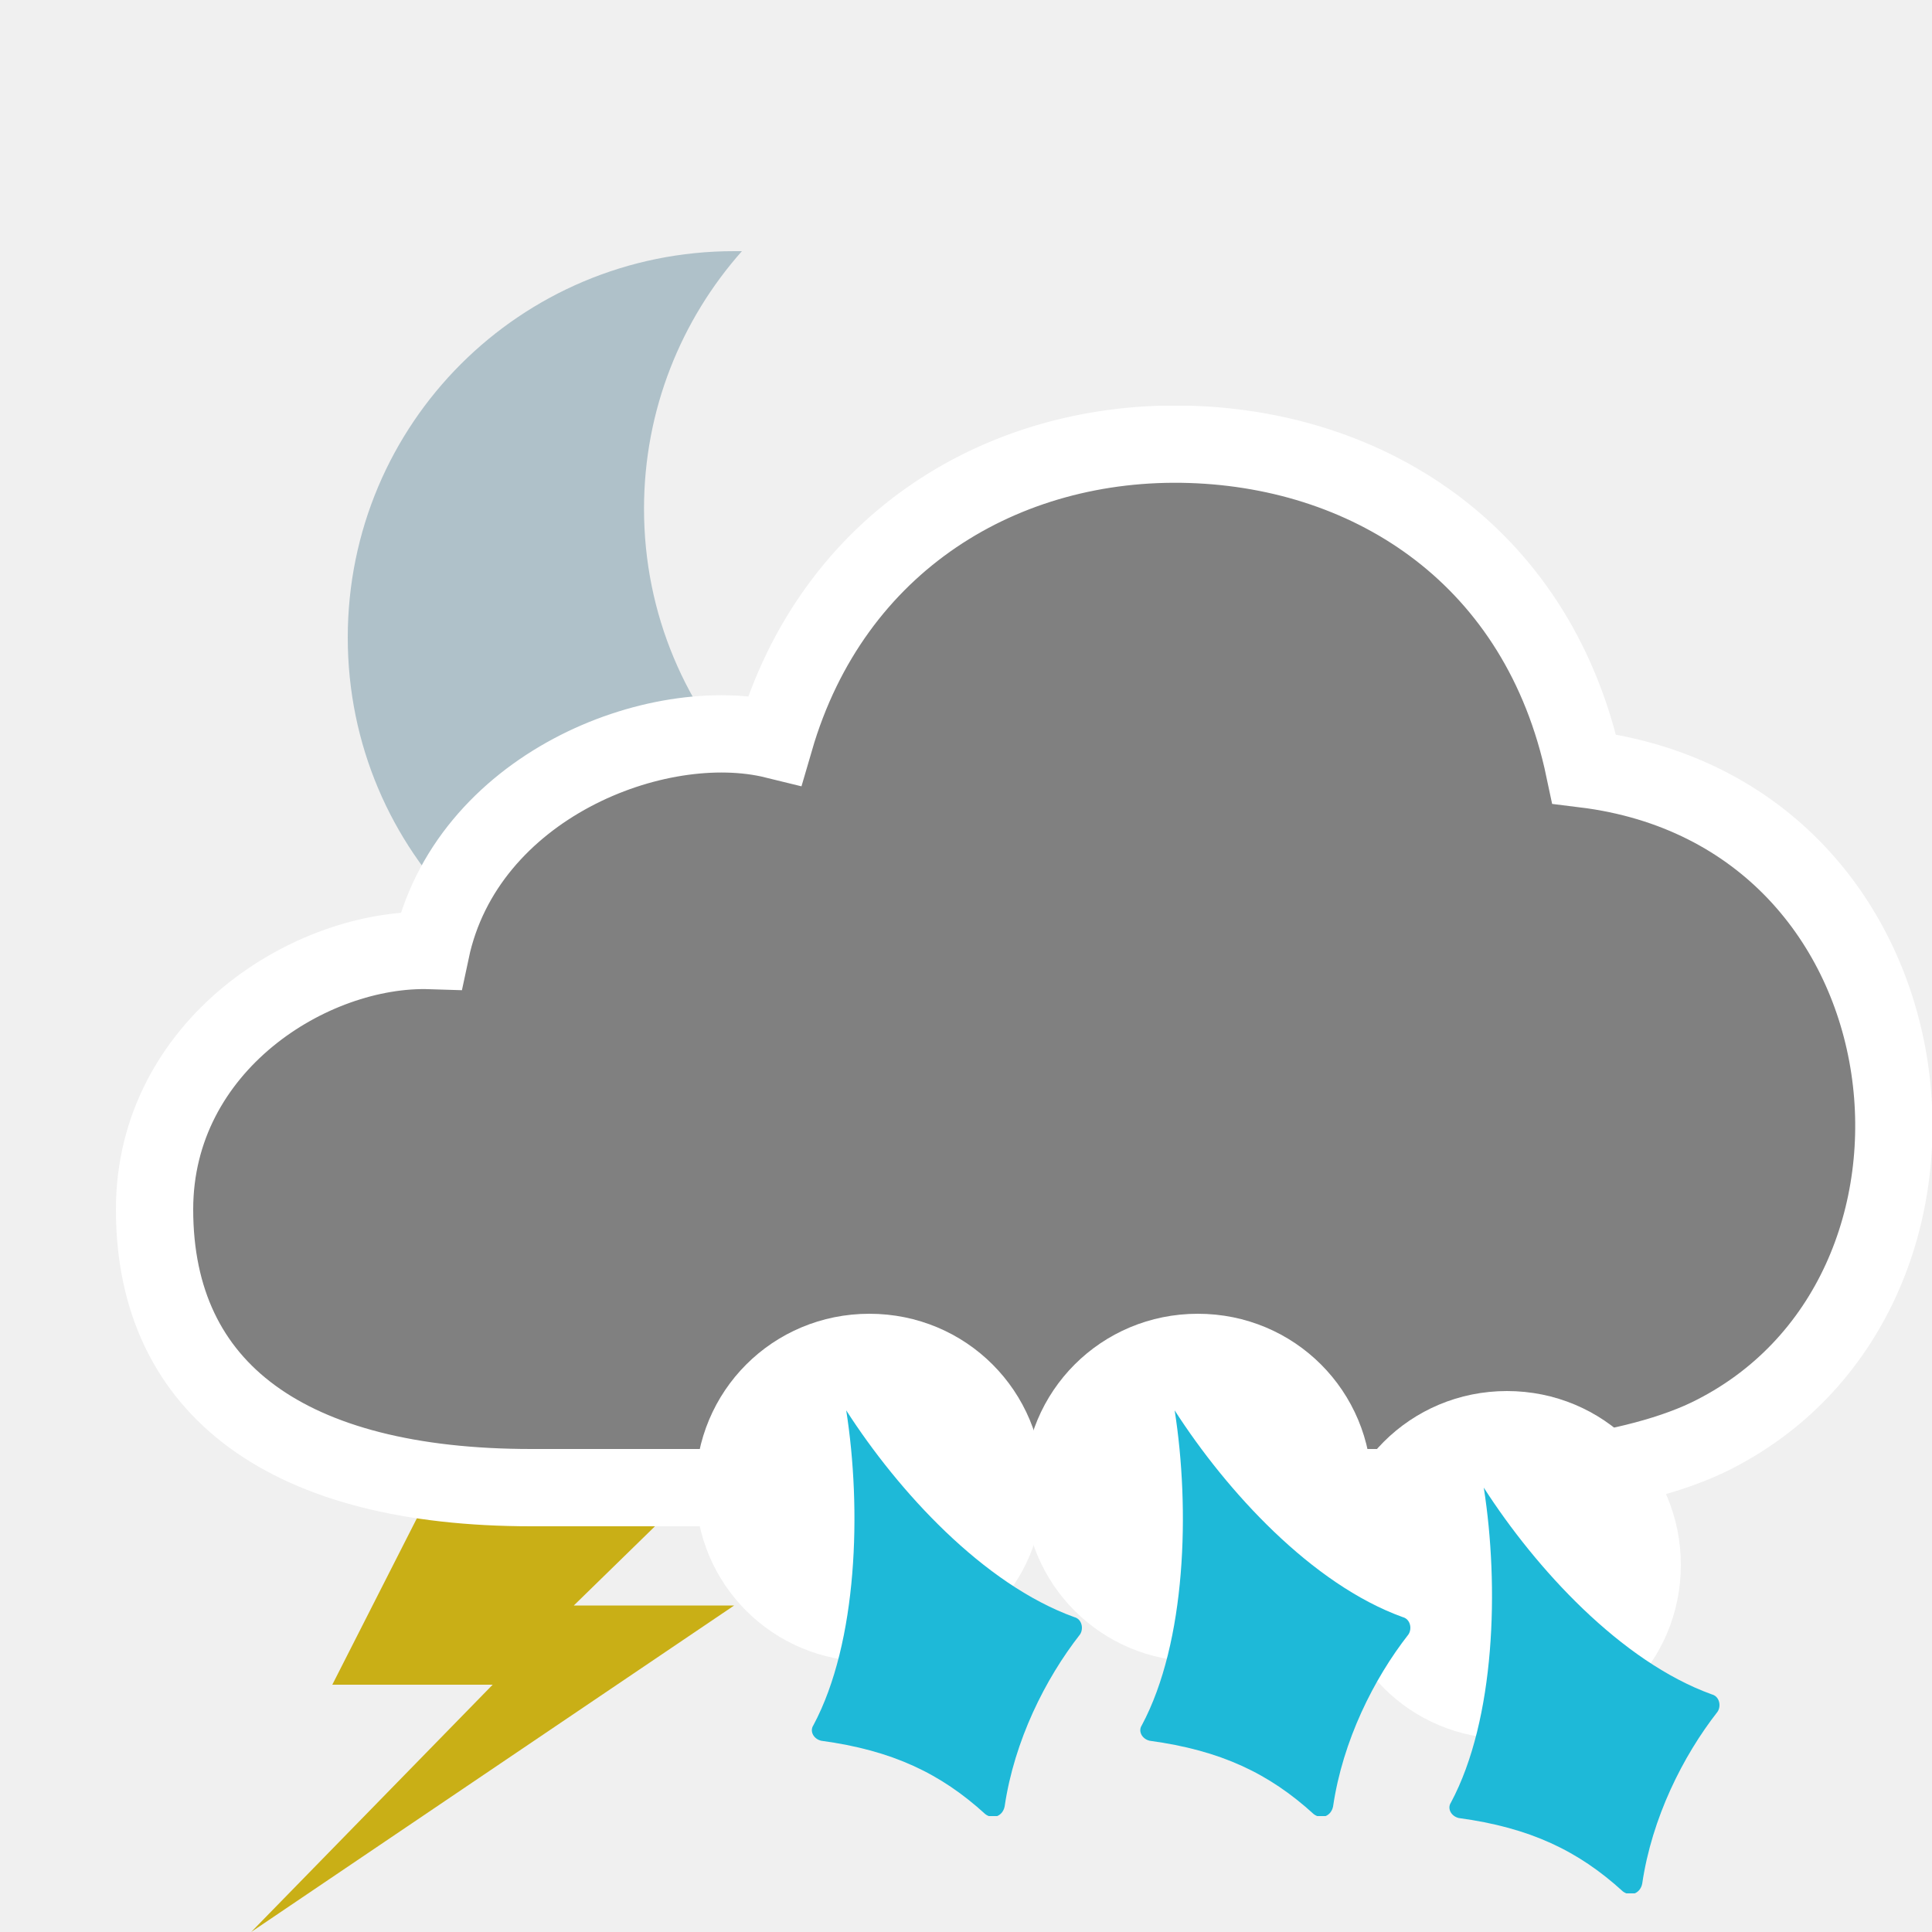
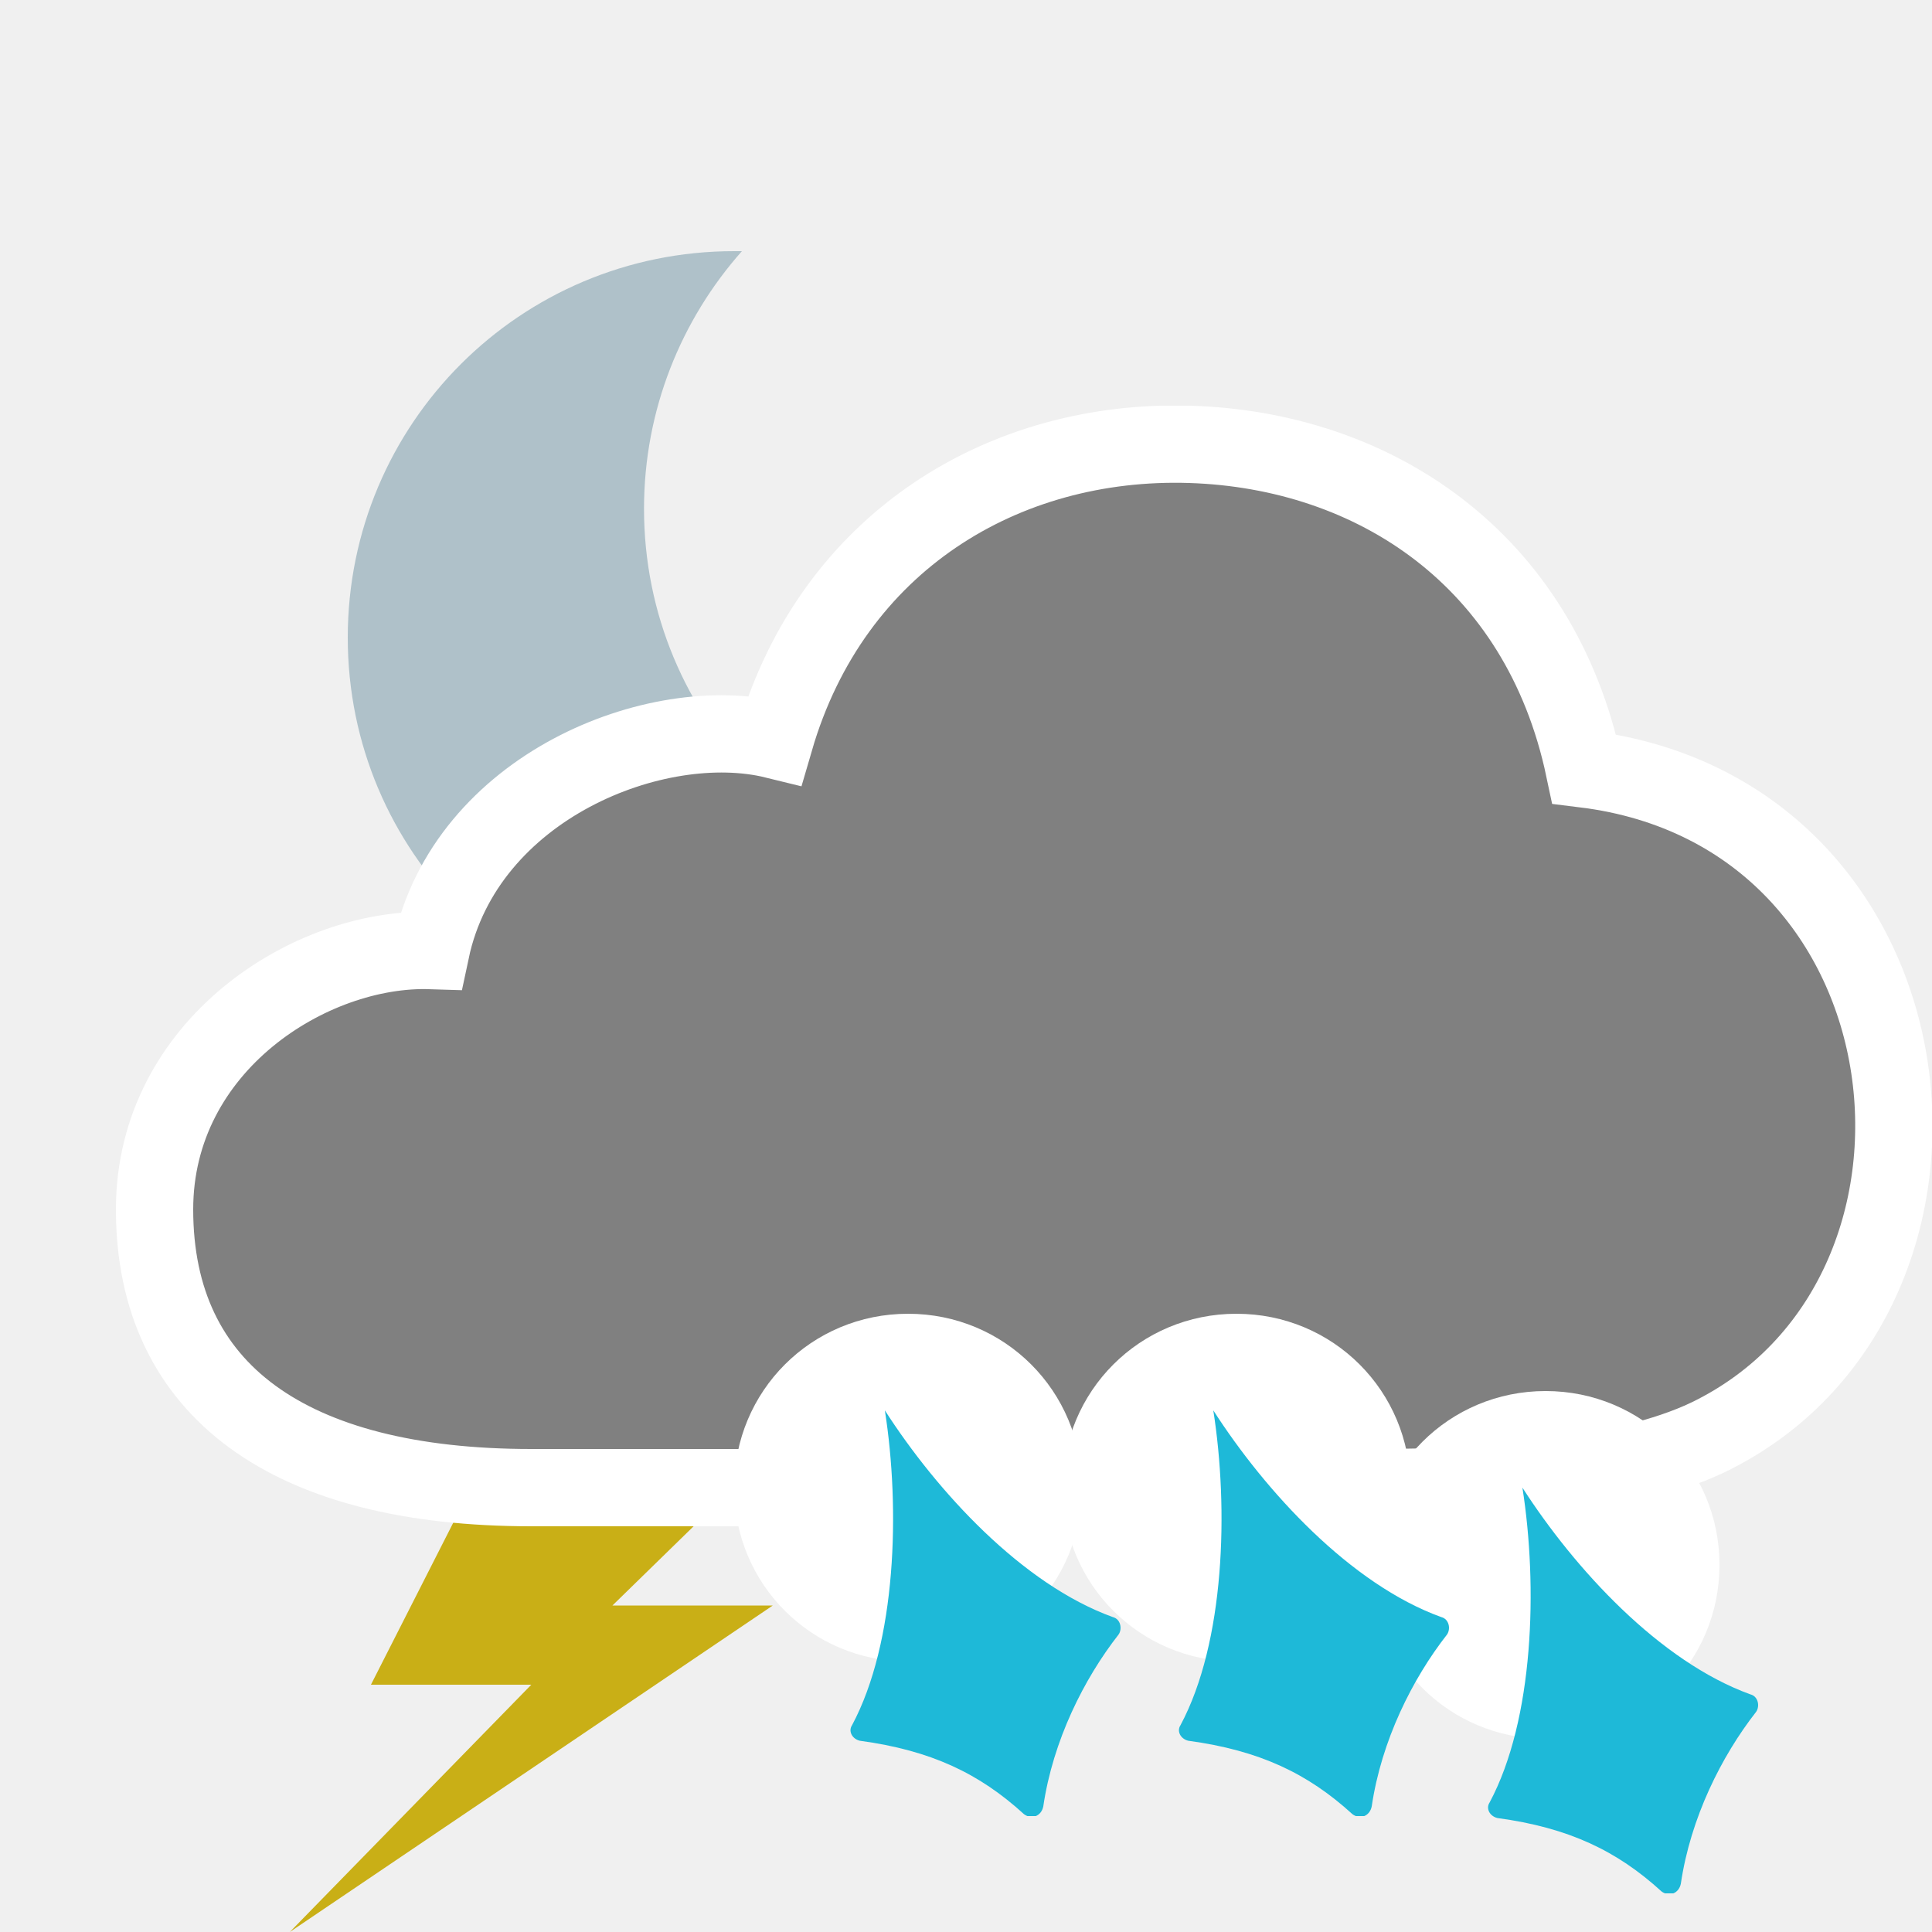
<svg xmlns="http://www.w3.org/2000/svg" xmlns:xlink="http://www.w3.org/1999/xlink" version="1.1" baseProfile="basic" id="symbol" x="0px" y="0px" viewBox="0 0 100 100" xml:space="preserve">
  <symbol id="cloud5" viewBox="-2 -56 94 58">
    <path style="fill:#808080;stroke:#FFFFFF;stroke-width:4;stroke-miterlimit:10;" d="M53.6,0C44,0.3,35.1-5,32.1-15.3   c-6.1,1.5-16-2.4-17.8-10.9C8.1-26,0-31.1,0-39.6C0-49,7-54,19.5-54h43.6c5.6,0,12.9,0.5,17.3,2.6c14.9,7.2,12.3,32.3-6.4,34.6   C71.7-5.9,63.1-0.3,53.6,0z" />
  </symbol>
  <symbol id="lightning" viewBox="0 -25 25 25">
    <path style="fill:#C9AF16;" d="M10.4,0L4.2-12.2h8.3L0-25L25-8.1h-8.3L25,0H10.4z" />
  </symbol>
  <symbol id="moon" viewBox="0 -60 52.4 60">
    <path style="fill:#AFC1C9;" d="M23-20c0,7.7,2.9,14.7,7.6,20c-0.2,0-0.4,0-0.6,0C13.4,0,0-13.4,0-30s13.4-30,30-30   c8.9,0,16.9,3.9,22.4,10C36.1-49.6,23-36.4,23-20z" />
  </symbol>
  <symbol id="sleet" viewBox="0 -26 20 26">
    <path style="fill:#FFFFFF;" d="M18-9c0-5-4-9-9-9c-5,0-9,4-9,9c0,5,4,9,9,9C14,0,18-4,18-9z" />
    <path style="fill:#1EB9D8;" d="M19.9-16.6c-1.8-2.3-3.4-5.5-3.9-8.9c-0.1-0.5-0.6-0.7-1-0.4c-2.3,2.1-4.8,3.3-8.5,3.8   c-0.4,0.1-0.6,0.5-0.4,0.8C8.4-17,8.6-10.1,7.8-5c2.7-4.2,7.1-9,11.8-10.7C20-15.8,20.1-16.3,19.9-16.6z" />
  </symbol>
  <use xlink:href="#moon" width="52.4" height="60" y="-60" transform="matrix(0.6667 0 0 -0.6667 18 13)" style="overflow:visible;" />
-   <use xlink:href="#lightning" width="25" height="25" y="-25" transform="matrix(1 0 0 -1 13 75)" style="overflow:visible;" />
+   <use xlink:href="#lightning" width="25" height="25" y="-25" transform="matrix(1 0 0 -1 15 75)" style="overflow:visible;" />
  <use xlink:href="#cloud5" width="94" height="58" x="-2" y="-56" transform="matrix(1 0 0 -1 8 23)" style="overflow:visible;" />
-   <use xlink:href="#sleet" width="20" height="26" y="-26" transform="matrix(1 0 0 -1 69 72)" style="overflow:visible;" />
-   <use xlink:href="#sleet" width="20" height="26" y="-26" transform="matrix(1 0 0 -1 53 68)" style="overflow:visible;" />
-   <use xlink:href="#sleet" width="20" height="26" y="-26" transform="matrix(1 0 0 -1 36 68)" style="overflow:visible;" />
+   <use xlink:href="#sleet" width="20" height="26" y="-26" transform="matrix(1 0 0 -1 71 72)" style="overflow:visible;" />
+   <use xlink:href="#sleet" width="20" height="26" y="-26" transform="matrix(1 0 0 -1 55 68)" style="overflow:visible;" />
+   <use xlink:href="#sleet" width="20" height="26" y="-26" transform="matrix(1 0 0 -1 38 68)" style="overflow:visible;" />
</svg>
